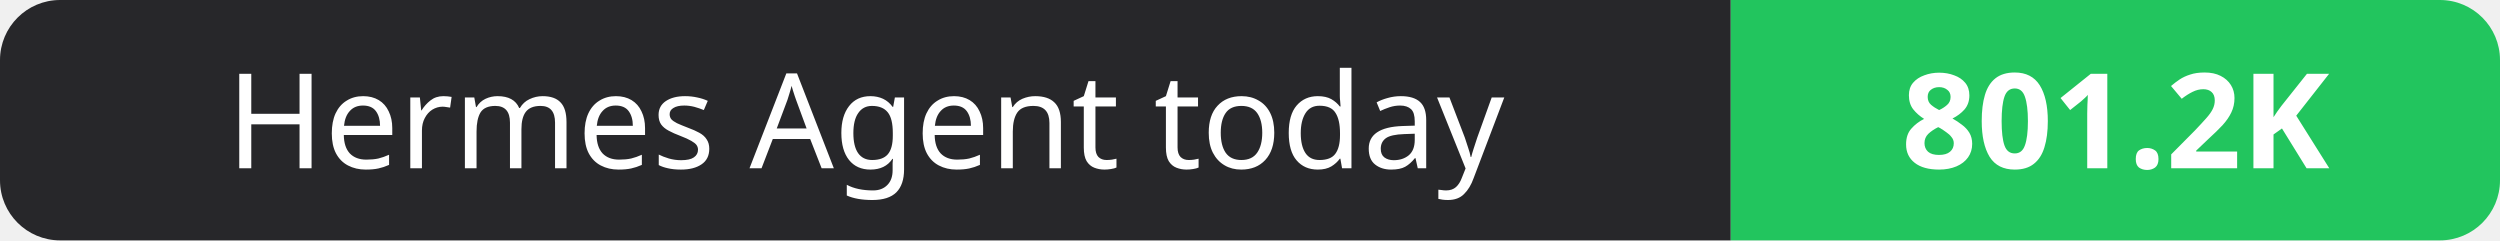
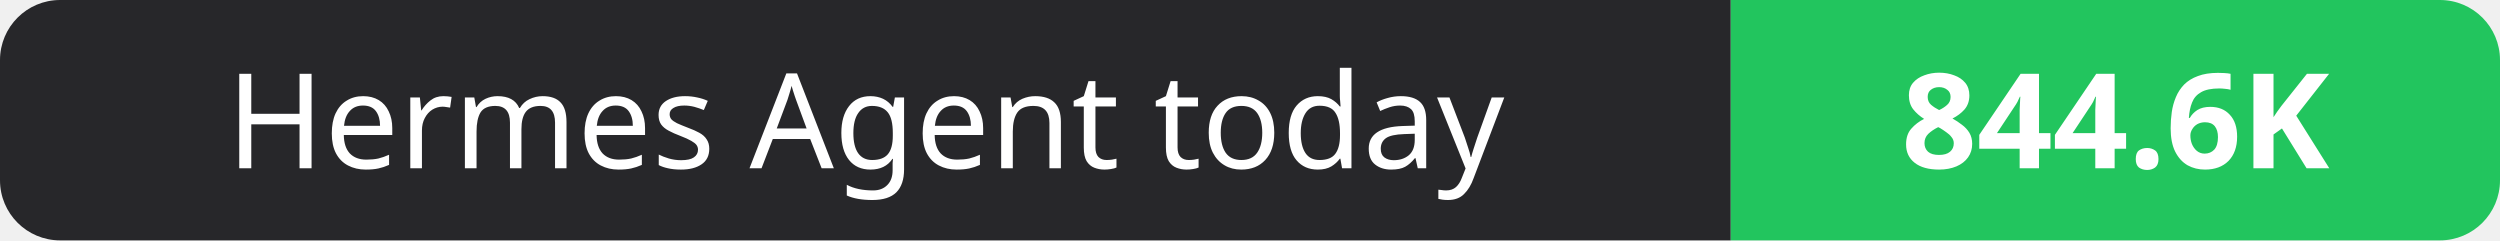
- <svg xmlns="http://www.w3.org/2000/svg" width="208" height="20" role="img" aria-label="Hermes Agent today: 801.2K">
+ <svg xmlns="http://www.w3.org/2000/svg" width="208" height="20" role="img" aria-label="Hermes Agent today: 844.6K">
  <clipPath id="r">
    <rect width="208" height="20" rx="5" fill="#fff" />
  </clipPath>
  <g clip-path="url(#r)">
    <rect width="144" height="20" fill="#27272a" />
    <rect x="144" width="64" height="20" fill="#22c55e" />
  </g>
  <g fill="#fff" text-anchor="middle" font-family="Verdana,Geneva,sans-serif" font-size="11">
    <text x="72.0" y="14">Hermes Agent today</text>
-     <text x="176.0" y="14" font-weight="700">801.2K</text>
+     <text x="176.0" y="14" font-weight="700">844.6K</text>
  </g>
</svg>
